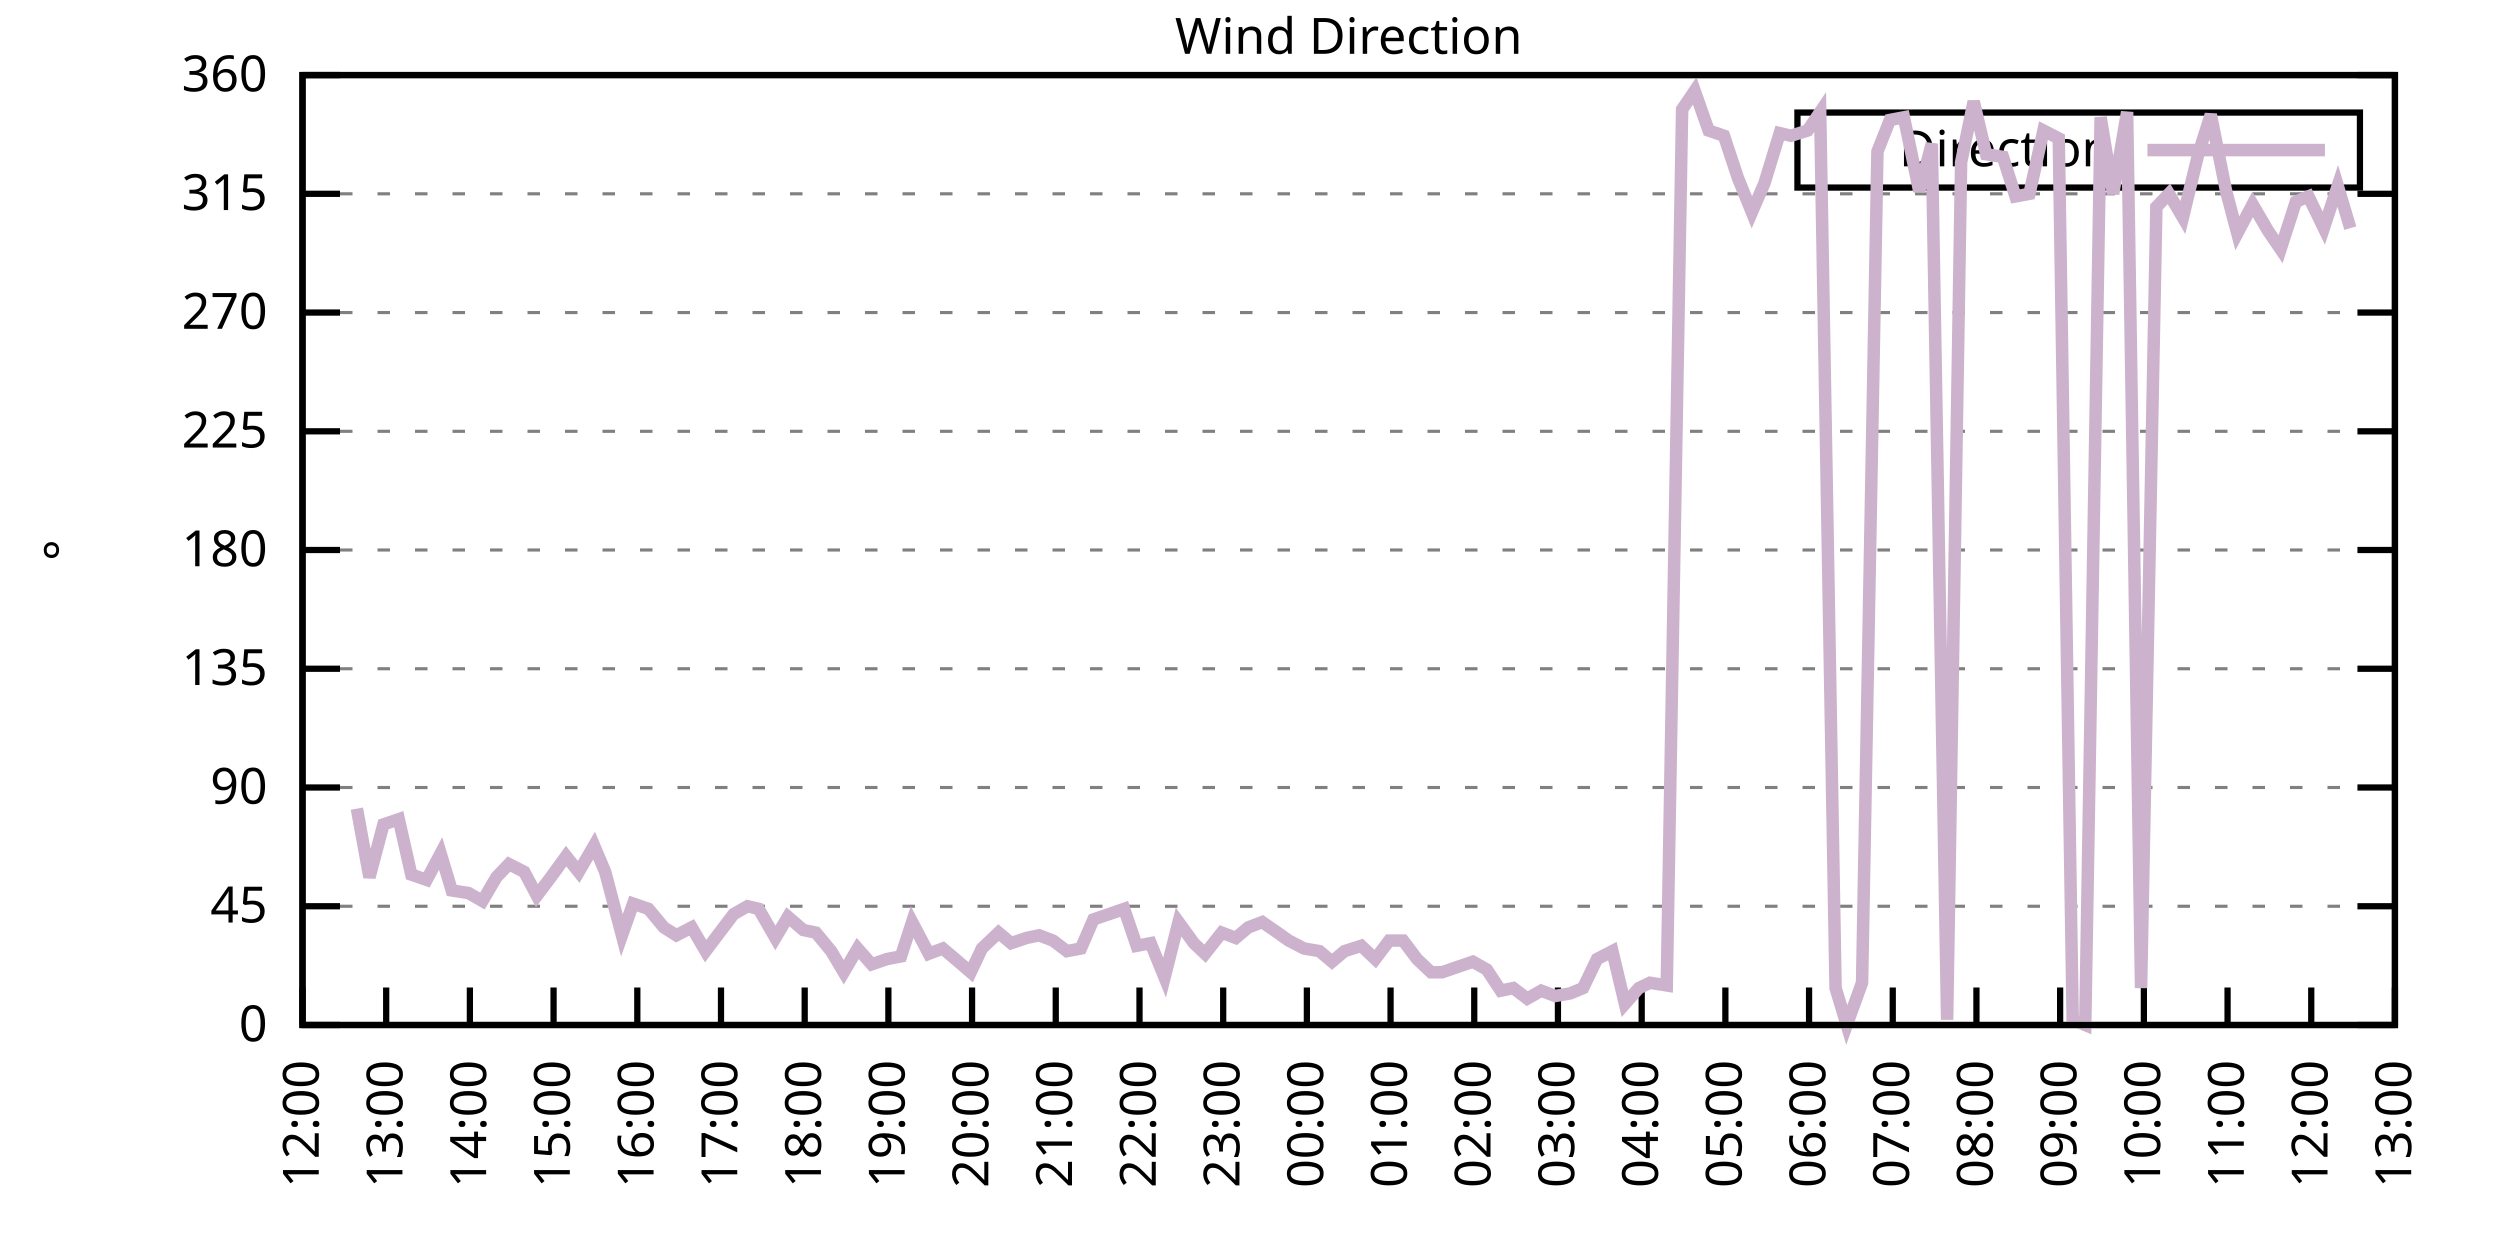
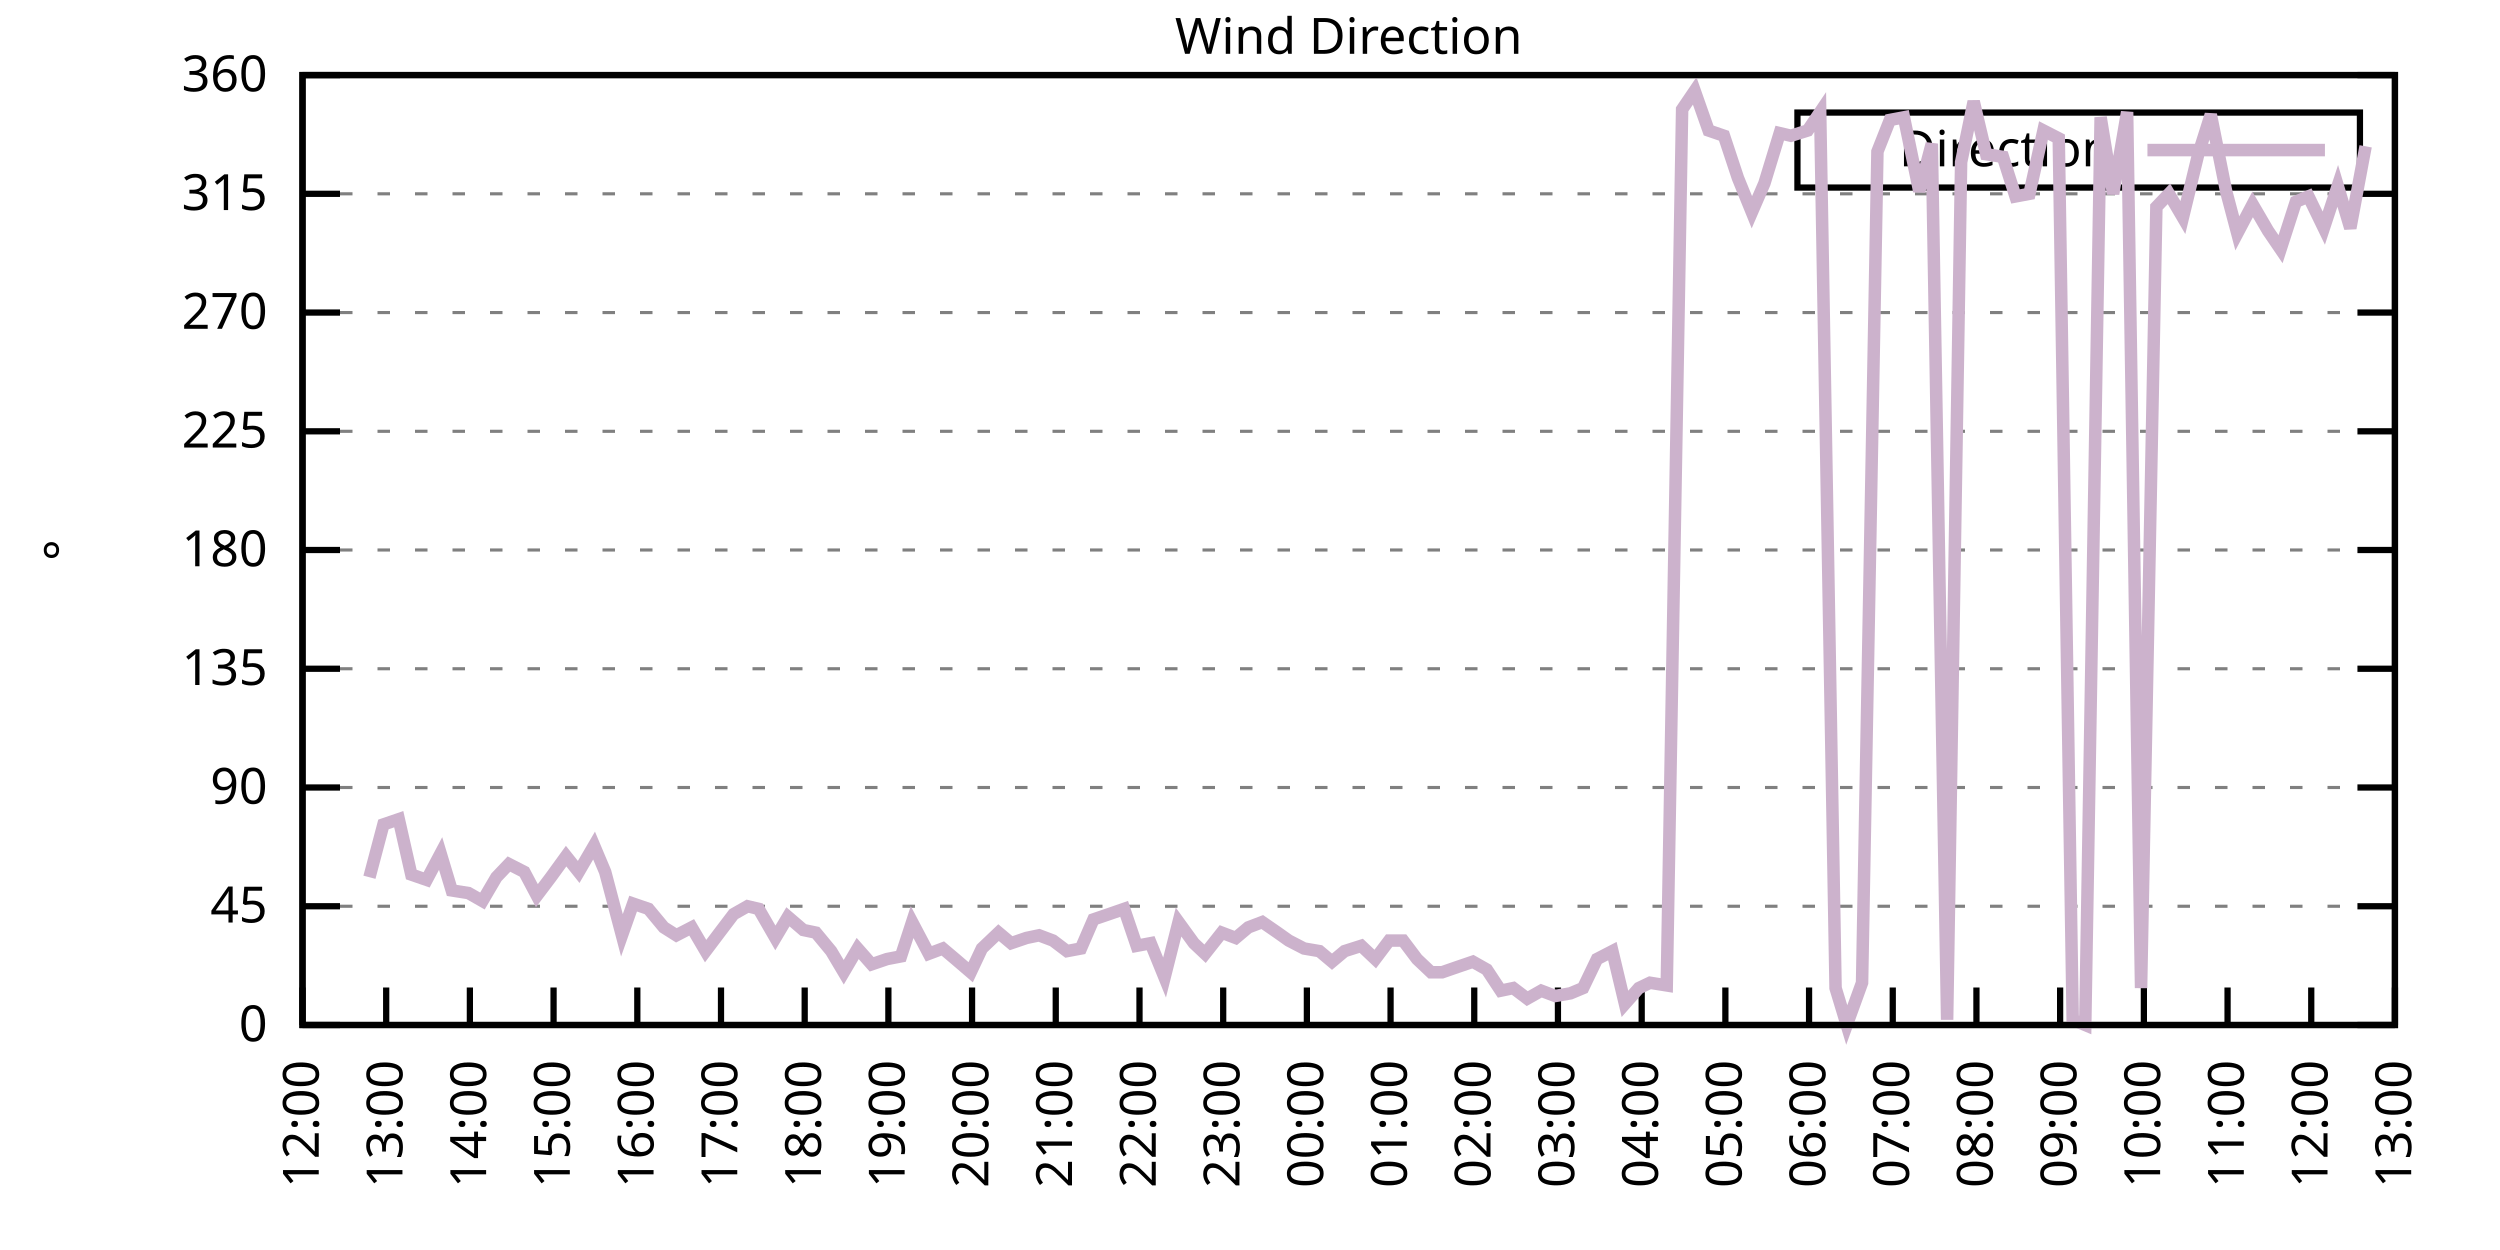
<svg xmlns="http://www.w3.org/2000/svg" xmlns:xlink="http://www.w3.org/1999/xlink" width="400" height="200" viewBox="0 0 400 200">
  <g id="gnuplot_canvas">
    <rect x="0" y="0" width="400" height="200" fill="none" />
    <defs>
      <circle id="gpDot" r="0.5" stroke-width="0.5" stroke="currentColor" />
      <path id="gpPt0" stroke-width="0.333" stroke="currentColor" d="M-1,0 h2 M0,-1 v2" />
      <path id="gpPt1" stroke-width="0.333" stroke="currentColor" d="M-1,-1 L1,1 M1,-1 L-1,1" />
      <path id="gpPt2" stroke-width="0.333" stroke="currentColor" d="M-1,0 L1,0 M0,-1 L0,1 M-1,-1 L1,1 M-1,1 L1,-1" />
      <rect id="gpPt3" stroke-width="0.333" stroke="currentColor" x="-1" y="-1" width="2" height="2" />
      <rect id="gpPt4" stroke-width="0.333" stroke="currentColor" fill="currentColor" x="-1" y="-1" width="2" height="2" />
      <circle id="gpPt5" stroke-width="0.333" stroke="currentColor" cx="0" cy="0" r="1" />
      <use xlink:href="#gpPt5" id="gpPt6" fill="currentColor" stroke="none" />
      <path id="gpPt7" stroke-width="0.333" stroke="currentColor" d="M0,-1.33 L-1.33,0.67 L1.33,0.67 z" />
      <use xlink:href="#gpPt7" id="gpPt8" fill="currentColor" stroke="none" />
      <use xlink:href="#gpPt7" id="gpPt9" stroke="currentColor" transform="rotate(180)" />
      <use xlink:href="#gpPt9" id="gpPt10" fill="currentColor" stroke="none" />
      <use xlink:href="#gpPt3" id="gpPt11" stroke="currentColor" transform="rotate(45)" />
      <use xlink:href="#gpPt11" id="gpPt12" fill="currentColor" stroke="none" />
      <path id="gpPt13" stroke-width="0.333" stroke="currentColor" d="M0,1.330 L1.265,0.411 L0.782,-1.067 L-0.782,-1.076 L-1.265,0.411 z" />
      <use xlink:href="#gpPt13" id="gpPt14" fill="currentColor" stroke="none" />
      <filter id="textbox" filterUnits="objectBoundingBox" x="0" y="0" height="1" width="1">
        <feFlood flood-color="white" flood-opacity="1" result="bgnd" />
        <feComposite in="SourceGraphic" in2="bgnd" operator="atop" />
      </filter>
      <filter id="greybox" filterUnits="objectBoundingBox" x="0" y="0" height="1" width="1">
        <feFlood flood-color="lightgrey" flood-opacity="1" result="grey" />
        <feComposite in="SourceGraphic" in2="grey" operator="atop" />
      </filter>
    </defs>
    <g fill="none" color="white" stroke="currentColor" stroke-width="1.00" stroke-linecap="butt" stroke-linejoin="miter">
</g>
    <g fill="none" color="black" stroke="currentColor" stroke-width="1.00" stroke-linecap="butt" stroke-linejoin="miter">
      <g stroke="none" shape-rendering="crispEdges">
        <polygon fill="rgb(255, 255, 255)" points="48.40,164.00 383.18,164.00 383.18,12.02 48.40,12.02 " />
      </g>
    </g>
    <g fill="none" color="black" stroke="currentColor" stroke-width="1.00" stroke-linecap="butt" stroke-linejoin="miter">
</g>
    <g fill="none" color="black" stroke="black" stroke-width="0.50" stroke-linecap="butt" stroke-linejoin="miter">
</g>
    <g fill="none" color="gray" stroke="currentColor" stroke-width="0.50" stroke-linecap="butt" stroke-linejoin="miter">
      <path stroke="gray" stroke-dasharray="2,4" class="gridline" d="M48.40,164.00 L383.19,164.00  " />
    </g>
    <g fill="none" color="gray" stroke="gray" stroke-width="1.00" stroke-linecap="butt" stroke-linejoin="miter">
</g>
    <g fill="none" color="black" stroke="currentColor" stroke-width="1.00" stroke-linecap="butt" stroke-linejoin="miter">
      <path stroke="black" d="M48.40,164.00 L54.40,164.00 M383.19,164.00 L377.19,164.00  " />
      <g transform="translate(42.80,166.60)" stroke="none" fill="black" font-family="Sans" font-size="8.00" text-anchor="end">
        <text>
          <tspan font-family="Sans"> 0</tspan>
        </text>
      </g>
    </g>
    <g fill="none" color="black" stroke="currentColor" stroke-width="1.00" stroke-linecap="butt" stroke-linejoin="miter">
</g>
    <g fill="none" color="black" stroke="black" stroke-width="0.50" stroke-linecap="butt" stroke-linejoin="miter">
</g>
    <g fill="none" color="gray" stroke="currentColor" stroke-width="0.50" stroke-linecap="butt" stroke-linejoin="miter">
      <path stroke="gray" stroke-dasharray="2,4" class="gridline" d="M48.40,145.00 L383.19,145.00  " />
    </g>
    <g fill="none" color="gray" stroke="gray" stroke-width="1.00" stroke-linecap="butt" stroke-linejoin="miter">
</g>
    <g fill="none" color="black" stroke="currentColor" stroke-width="1.00" stroke-linecap="butt" stroke-linejoin="miter">
      <path stroke="black" d="M48.40,145.00 L54.40,145.00 M383.19,145.00 L377.19,145.00  " />
      <g transform="translate(42.80,147.60)" stroke="none" fill="black" font-family="Sans" font-size="8.00" text-anchor="end">
        <text>
          <tspan font-family="Sans"> 45</tspan>
        </text>
      </g>
    </g>
    <g fill="none" color="black" stroke="currentColor" stroke-width="1.00" stroke-linecap="butt" stroke-linejoin="miter">
</g>
    <g fill="none" color="black" stroke="black" stroke-width="0.50" stroke-linecap="butt" stroke-linejoin="miter">
</g>
    <g fill="none" color="gray" stroke="currentColor" stroke-width="0.50" stroke-linecap="butt" stroke-linejoin="miter">
      <path stroke="gray" stroke-dasharray="2,4" class="gridline" d="M48.40,126.00 L383.19,126.00  " />
    </g>
    <g fill="none" color="gray" stroke="gray" stroke-width="1.00" stroke-linecap="butt" stroke-linejoin="miter">
</g>
    <g fill="none" color="black" stroke="currentColor" stroke-width="1.00" stroke-linecap="butt" stroke-linejoin="miter">
      <path stroke="black" d="M48.40,126.00 L54.40,126.00 M383.19,126.00 L377.19,126.00  " />
      <g transform="translate(42.80,128.60)" stroke="none" fill="black" font-family="Sans" font-size="8.00" text-anchor="end">
        <text>
          <tspan font-family="Sans"> 90</tspan>
        </text>
      </g>
    </g>
    <g fill="none" color="black" stroke="currentColor" stroke-width="1.00" stroke-linecap="butt" stroke-linejoin="miter">
</g>
    <g fill="none" color="black" stroke="black" stroke-width="0.50" stroke-linecap="butt" stroke-linejoin="miter">
</g>
    <g fill="none" color="gray" stroke="currentColor" stroke-width="0.50" stroke-linecap="butt" stroke-linejoin="miter">
      <path stroke="gray" stroke-dasharray="2,4" class="gridline" d="M48.40,107.00 L383.19,107.00  " />
    </g>
    <g fill="none" color="gray" stroke="gray" stroke-width="1.00" stroke-linecap="butt" stroke-linejoin="miter">
</g>
    <g fill="none" color="black" stroke="currentColor" stroke-width="1.00" stroke-linecap="butt" stroke-linejoin="miter">
      <path stroke="black" d="M48.40,107.00 L54.40,107.00 M383.19,107.00 L377.19,107.00  " />
      <g transform="translate(42.80,109.60)" stroke="none" fill="black" font-family="Sans" font-size="8.00" text-anchor="end">
        <text>
          <tspan font-family="Sans"> 135</tspan>
        </text>
      </g>
    </g>
    <g fill="none" color="black" stroke="currentColor" stroke-width="1.00" stroke-linecap="butt" stroke-linejoin="miter">
</g>
    <g fill="none" color="black" stroke="black" stroke-width="0.50" stroke-linecap="butt" stroke-linejoin="miter">
</g>
    <g fill="none" color="gray" stroke="currentColor" stroke-width="0.50" stroke-linecap="butt" stroke-linejoin="miter">
      <path stroke="gray" stroke-dasharray="2,4" class="gridline" d="M48.40,88.00 L383.19,88.00  " />
    </g>
    <g fill="none" color="gray" stroke="gray" stroke-width="1.00" stroke-linecap="butt" stroke-linejoin="miter">
</g>
    <g fill="none" color="black" stroke="currentColor" stroke-width="1.00" stroke-linecap="butt" stroke-linejoin="miter">
      <path stroke="black" d="M48.40,88.00 L54.40,88.00 M383.19,88.00 L377.19,88.00  " />
      <g transform="translate(42.80,90.60)" stroke="none" fill="black" font-family="Sans" font-size="8.00" text-anchor="end">
        <text>
          <tspan font-family="Sans"> 180</tspan>
        </text>
      </g>
    </g>
    <g fill="none" color="black" stroke="currentColor" stroke-width="1.00" stroke-linecap="butt" stroke-linejoin="miter">
</g>
    <g fill="none" color="black" stroke="black" stroke-width="0.50" stroke-linecap="butt" stroke-linejoin="miter">
</g>
    <g fill="none" color="gray" stroke="currentColor" stroke-width="0.50" stroke-linecap="butt" stroke-linejoin="miter">
      <path stroke="gray" stroke-dasharray="2,4" class="gridline" d="M48.40,69.01 L383.19,69.01  " />
    </g>
    <g fill="none" color="gray" stroke="gray" stroke-width="1.00" stroke-linecap="butt" stroke-linejoin="miter">
</g>
    <g fill="none" color="black" stroke="currentColor" stroke-width="1.00" stroke-linecap="butt" stroke-linejoin="miter">
      <path stroke="black" d="M48.40,69.01 L54.40,69.01 M383.19,69.01 L377.19,69.01  " />
      <g transform="translate(42.80,71.61)" stroke="none" fill="black" font-family="Sans" font-size="8.00" text-anchor="end">
        <text>
          <tspan font-family="Sans"> 225</tspan>
        </text>
      </g>
    </g>
    <g fill="none" color="black" stroke="currentColor" stroke-width="1.00" stroke-linecap="butt" stroke-linejoin="miter">
</g>
    <g fill="none" color="black" stroke="black" stroke-width="0.50" stroke-linecap="butt" stroke-linejoin="miter">
</g>
    <g fill="none" color="gray" stroke="currentColor" stroke-width="0.50" stroke-linecap="butt" stroke-linejoin="miter">
      <path stroke="gray" stroke-dasharray="2,4" class="gridline" d="M48.40,50.01 L383.19,50.01  " />
    </g>
    <g fill="none" color="gray" stroke="gray" stroke-width="1.00" stroke-linecap="butt" stroke-linejoin="miter">
</g>
    <g fill="none" color="black" stroke="currentColor" stroke-width="1.00" stroke-linecap="butt" stroke-linejoin="miter">
      <path stroke="black" d="M48.40,50.01 L54.40,50.01 M383.19,50.01 L377.19,50.01  " />
      <g transform="translate(42.80,52.61)" stroke="none" fill="black" font-family="Sans" font-size="8.00" text-anchor="end">
        <text>
          <tspan font-family="Sans"> 270</tspan>
        </text>
      </g>
    </g>
    <g fill="none" color="black" stroke="currentColor" stroke-width="1.00" stroke-linecap="butt" stroke-linejoin="miter">
</g>
    <g fill="none" color="black" stroke="black" stroke-width="0.50" stroke-linecap="butt" stroke-linejoin="miter">
</g>
    <g fill="none" color="gray" stroke="currentColor" stroke-width="0.50" stroke-linecap="butt" stroke-linejoin="miter">
      <path stroke="gray" stroke-dasharray="2,4" class="gridline" d="M48.40,31.01 L383.19,31.01  " />
    </g>
    <g fill="none" color="gray" stroke="gray" stroke-width="1.00" stroke-linecap="butt" stroke-linejoin="miter">
</g>
    <g fill="none" color="black" stroke="currentColor" stroke-width="1.00" stroke-linecap="butt" stroke-linejoin="miter">
      <path stroke="black" d="M48.40,31.01 L54.40,31.01 M383.19,31.01 L377.19,31.01  " />
      <g transform="translate(42.80,33.61)" stroke="none" fill="black" font-family="Sans" font-size="8.00" text-anchor="end">
        <text>
          <tspan font-family="Sans"> 315</tspan>
        </text>
      </g>
    </g>
    <g fill="none" color="black" stroke="currentColor" stroke-width="1.00" stroke-linecap="butt" stroke-linejoin="miter">
</g>
    <g fill="none" color="black" stroke="black" stroke-width="0.50" stroke-linecap="butt" stroke-linejoin="miter">
</g>
    <g fill="none" color="gray" stroke="currentColor" stroke-width="0.50" stroke-linecap="butt" stroke-linejoin="miter">
      <path stroke="gray" stroke-dasharray="2,4" class="gridline" d="M48.40,12.01 L383.19,12.01  " />
    </g>
    <g fill="none" color="gray" stroke="gray" stroke-width="1.00" stroke-linecap="butt" stroke-linejoin="miter">
</g>
    <g fill="none" color="black" stroke="currentColor" stroke-width="1.00" stroke-linecap="butt" stroke-linejoin="miter">
      <path stroke="black" d="M48.40,12.01 L54.40,12.01 M383.19,12.01 L377.19,12.01  " />
      <g transform="translate(42.80,14.61)" stroke="none" fill="black" font-family="Sans" font-size="8.00" text-anchor="end">
        <text>
          <tspan font-family="Sans"> 360</tspan>
        </text>
      </g>
    </g>
    <g fill="none" color="black" stroke="currentColor" stroke-width="1.00" stroke-linecap="butt" stroke-linejoin="miter">
      <path stroke="black" d="M48.40,164.00 L48.40,158.00  " />
      <g transform="translate(51.00,169.60) rotate(270.00)" stroke="none" fill="black" font-family="Sans" font-size="8.00" text-anchor="end">
        <text>
          <tspan font-family="Sans">12:00</tspan>
        </text>
      </g>
    </g>
    <g fill="none" color="black" stroke="currentColor" stroke-width="1.00" stroke-linecap="butt" stroke-linejoin="miter">
      <path stroke="black" d="M61.79,164.00 L61.79,158.00  " />
      <g transform="translate(64.39,169.60) rotate(270.00)" stroke="none" fill="black" font-family="Sans" font-size="8.00" text-anchor="end">
        <text>
          <tspan font-family="Sans">13:00</tspan>
        </text>
      </g>
    </g>
    <g fill="none" color="black" stroke="currentColor" stroke-width="1.00" stroke-linecap="butt" stroke-linejoin="miter">
      <path stroke="black" d="M75.18,164.00 L75.18,158.00  " />
      <g transform="translate(77.78,169.60) rotate(270.00)" stroke="none" fill="black" font-family="Sans" font-size="8.00" text-anchor="end">
        <text>
          <tspan font-family="Sans">14:00</tspan>
        </text>
      </g>
    </g>
    <g fill="none" color="black" stroke="currentColor" stroke-width="1.00" stroke-linecap="butt" stroke-linejoin="miter">
      <path stroke="black" d="M88.57,164.00 L88.57,158.00  " />
      <g transform="translate(91.17,169.60) rotate(270.00)" stroke="none" fill="black" font-family="Sans" font-size="8.00" text-anchor="end">
        <text>
          <tspan font-family="Sans">15:00</tspan>
        </text>
      </g>
    </g>
    <g fill="none" color="black" stroke="currentColor" stroke-width="1.00" stroke-linecap="butt" stroke-linejoin="miter">
      <path stroke="black" d="M101.97,164.00 L101.97,158.00  " />
      <g transform="translate(104.57,169.60) rotate(270.00)" stroke="none" fill="black" font-family="Sans" font-size="8.00" text-anchor="end">
        <text>
          <tspan font-family="Sans">16:00</tspan>
        </text>
      </g>
    </g>
    <g fill="none" color="black" stroke="currentColor" stroke-width="1.00" stroke-linecap="butt" stroke-linejoin="miter">
      <path stroke="black" d="M115.36,164.00 L115.36,158.00  " />
      <g transform="translate(117.96,169.60) rotate(270.00)" stroke="none" fill="black" font-family="Sans" font-size="8.00" text-anchor="end">
        <text>
          <tspan font-family="Sans">17:00</tspan>
        </text>
      </g>
    </g>
    <g fill="none" color="black" stroke="currentColor" stroke-width="1.00" stroke-linecap="butt" stroke-linejoin="miter">
      <path stroke="black" d="M128.75,164.00 L128.75,158.00  " />
      <g transform="translate(131.35,169.60) rotate(270.00)" stroke="none" fill="black" font-family="Sans" font-size="8.00" text-anchor="end">
        <text>
          <tspan font-family="Sans">18:00</tspan>
        </text>
      </g>
    </g>
    <g fill="none" color="black" stroke="currentColor" stroke-width="1.00" stroke-linecap="butt" stroke-linejoin="miter">
      <path stroke="black" d="M142.14,164.00 L142.14,158.00  " />
      <g transform="translate(144.74,169.60) rotate(270.00)" stroke="none" fill="black" font-family="Sans" font-size="8.00" text-anchor="end">
        <text>
          <tspan font-family="Sans">19:00</tspan>
        </text>
      </g>
    </g>
    <g fill="none" color="black" stroke="currentColor" stroke-width="1.00" stroke-linecap="butt" stroke-linejoin="miter">
      <path stroke="black" d="M155.53,164.00 L155.53,158.00  " />
      <g transform="translate(158.13,169.60) rotate(270.00)" stroke="none" fill="black" font-family="Sans" font-size="8.00" text-anchor="end">
        <text>
          <tspan font-family="Sans">20:00</tspan>
        </text>
      </g>
    </g>
    <g fill="none" color="black" stroke="currentColor" stroke-width="1.00" stroke-linecap="butt" stroke-linejoin="miter">
      <path stroke="black" d="M168.92,164.00 L168.92,158.00  " />
      <g transform="translate(171.52,169.60) rotate(270.00)" stroke="none" fill="black" font-family="Sans" font-size="8.00" text-anchor="end">
        <text>
          <tspan font-family="Sans">21:00</tspan>
        </text>
      </g>
    </g>
    <g fill="none" color="black" stroke="currentColor" stroke-width="1.00" stroke-linecap="butt" stroke-linejoin="miter">
      <path stroke="black" d="M182.32,164.00 L182.32,158.00  " />
      <g transform="translate(184.92,169.60) rotate(270.00)" stroke="none" fill="black" font-family="Sans" font-size="8.00" text-anchor="end">
        <text>
          <tspan font-family="Sans">22:00</tspan>
        </text>
      </g>
    </g>
    <g fill="none" color="black" stroke="currentColor" stroke-width="1.00" stroke-linecap="butt" stroke-linejoin="miter">
      <path stroke="black" d="M195.71,164.00 L195.71,158.00  " />
      <g transform="translate(198.31,169.60) rotate(270.00)" stroke="none" fill="black" font-family="Sans" font-size="8.00" text-anchor="end">
        <text>
          <tspan font-family="Sans">23:00</tspan>
        </text>
      </g>
    </g>
    <g fill="none" color="black" stroke="currentColor" stroke-width="1.00" stroke-linecap="butt" stroke-linejoin="miter">
      <path stroke="black" d="M209.10,164.00 L209.10,158.00  " />
      <g transform="translate(211.70,169.60) rotate(270.00)" stroke="none" fill="black" font-family="Sans" font-size="8.00" text-anchor="end">
        <text>
          <tspan font-family="Sans">00:00</tspan>
        </text>
      </g>
    </g>
    <g fill="none" color="black" stroke="currentColor" stroke-width="1.00" stroke-linecap="butt" stroke-linejoin="miter">
      <path stroke="black" d="M222.49,164.00 L222.49,158.00  " />
      <g transform="translate(225.09,169.60) rotate(270.00)" stroke="none" fill="black" font-family="Sans" font-size="8.00" text-anchor="end">
        <text>
          <tspan font-family="Sans">01:00</tspan>
        </text>
      </g>
    </g>
    <g fill="none" color="black" stroke="currentColor" stroke-width="1.00" stroke-linecap="butt" stroke-linejoin="miter">
      <path stroke="black" d="M235.88,164.00 L235.88,158.00  " />
      <g transform="translate(238.48,169.60) rotate(270.00)" stroke="none" fill="black" font-family="Sans" font-size="8.00" text-anchor="end">
        <text>
          <tspan font-family="Sans">02:00</tspan>
        </text>
      </g>
    </g>
    <g fill="none" color="black" stroke="currentColor" stroke-width="1.00" stroke-linecap="butt" stroke-linejoin="miter">
      <path stroke="black" d="M249.27,164.00 L249.27,158.00  " />
      <g transform="translate(251.87,169.60) rotate(270.00)" stroke="none" fill="black" font-family="Sans" font-size="8.00" text-anchor="end">
        <text>
          <tspan font-family="Sans">03:00</tspan>
        </text>
      </g>
    </g>
    <g fill="none" color="black" stroke="currentColor" stroke-width="1.00" stroke-linecap="butt" stroke-linejoin="miter">
      <path stroke="black" d="M262.67,164.00 L262.67,158.00  " />
      <g transform="translate(265.27,169.60) rotate(270.00)" stroke="none" fill="black" font-family="Sans" font-size="8.00" text-anchor="end">
        <text>
          <tspan font-family="Sans">04:00</tspan>
        </text>
      </g>
    </g>
    <g fill="none" color="black" stroke="currentColor" stroke-width="1.00" stroke-linecap="butt" stroke-linejoin="miter">
      <path stroke="black" d="M276.06,164.00 L276.06,158.00  " />
      <g transform="translate(278.66,169.60) rotate(270.00)" stroke="none" fill="black" font-family="Sans" font-size="8.00" text-anchor="end">
        <text>
          <tspan font-family="Sans">05:00</tspan>
        </text>
      </g>
    </g>
    <g fill="none" color="black" stroke="currentColor" stroke-width="1.00" stroke-linecap="butt" stroke-linejoin="miter">
      <path stroke="black" d="M289.45,164.00 L289.45,158.00  " />
      <g transform="translate(292.05,169.60) rotate(270.00)" stroke="none" fill="black" font-family="Sans" font-size="8.00" text-anchor="end">
        <text>
          <tspan font-family="Sans">06:00</tspan>
        </text>
      </g>
    </g>
    <g fill="none" color="black" stroke="currentColor" stroke-width="1.00" stroke-linecap="butt" stroke-linejoin="miter">
      <path stroke="black" d="M302.84,164.00 L302.84,158.00  " />
      <g transform="translate(305.44,169.60) rotate(270.00)" stroke="none" fill="black" font-family="Sans" font-size="8.00" text-anchor="end">
        <text>
          <tspan font-family="Sans">07:00</tspan>
        </text>
      </g>
    </g>
    <g fill="none" color="black" stroke="currentColor" stroke-width="1.00" stroke-linecap="butt" stroke-linejoin="miter">
      <path stroke="black" d="M316.23,164.00 L316.23,158.00  " />
      <g transform="translate(318.83,169.60) rotate(270.00)" stroke="none" fill="black" font-family="Sans" font-size="8.00" text-anchor="end">
        <text>
          <tspan font-family="Sans">08:00</tspan>
        </text>
      </g>
    </g>
    <g fill="none" color="black" stroke="currentColor" stroke-width="1.00" stroke-linecap="butt" stroke-linejoin="miter">
      <path stroke="black" d="M329.62,164.00 L329.62,158.00  " />
      <g transform="translate(332.22,169.60) rotate(270.00)" stroke="none" fill="black" font-family="Sans" font-size="8.00" text-anchor="end">
        <text>
          <tspan font-family="Sans">09:00</tspan>
        </text>
      </g>
    </g>
    <g fill="none" color="black" stroke="currentColor" stroke-width="1.00" stroke-linecap="butt" stroke-linejoin="miter">
      <path stroke="black" d="M343.02,164.00 L343.02,158.00  " />
      <g transform="translate(345.62,169.60) rotate(270.00)" stroke="none" fill="black" font-family="Sans" font-size="8.00" text-anchor="end">
        <text>
          <tspan font-family="Sans">10:00</tspan>
        </text>
      </g>
    </g>
    <g fill="none" color="black" stroke="currentColor" stroke-width="1.00" stroke-linecap="butt" stroke-linejoin="miter">
      <path stroke="black" d="M356.41,164.00 L356.41,158.00  " />
      <g transform="translate(359.01,169.60) rotate(270.00)" stroke="none" fill="black" font-family="Sans" font-size="8.00" text-anchor="end">
        <text>
          <tspan font-family="Sans">11:00</tspan>
        </text>
      </g>
    </g>
    <g fill="none" color="black" stroke="currentColor" stroke-width="1.00" stroke-linecap="butt" stroke-linejoin="miter">
      <path stroke="black" d="M369.80,164.00 L369.80,158.00  " />
      <g transform="translate(372.40,169.60) rotate(270.00)" stroke="none" fill="black" font-family="Sans" font-size="8.00" text-anchor="end">
        <text>
          <tspan font-family="Sans">12:00</tspan>
        </text>
      </g>
    </g>
    <g fill="none" color="black" stroke="currentColor" stroke-width="1.00" stroke-linecap="butt" stroke-linejoin="miter">
      <path stroke="black" d="M383.19,164.00 L383.19,158.00  " />
      <g transform="translate(385.79,169.60) rotate(270.00)" stroke="none" fill="black" font-family="Sans" font-size="8.00" text-anchor="end">
        <text>
          <tspan font-family="Sans">13:00</tspan>
        </text>
      </g>
    </g>
    <g fill="none" color="black" stroke="currentColor" stroke-width="1.00" stroke-linecap="butt" stroke-linejoin="miter">
</g>
    <g fill="none" color="black" stroke="currentColor" stroke-width="1.00" stroke-linecap="butt" stroke-linejoin="miter">
      <path stroke="black" d="M48.40,12.01 L48.40,164.00 L383.19,164.00 L383.19,12.01 L48.40,12.01 Z  " />
    </g>
    <g fill="none" color="black" stroke="currentColor" stroke-width="1.00" stroke-linecap="butt" stroke-linejoin="miter">
</g>
    <g fill="none" color="black" stroke="currentColor" stroke-width="1.00" stroke-linecap="butt" stroke-linejoin="miter">
      <path stroke="black" d="M287.59,30.01 L287.59,18.01 L377.59,18.01 L377.59,30.01 L287.59,30.01 Z  " />
    </g>
    <g id="Wind_direction_plot_1">
      <g fill="none" color="white" stroke="black" stroke-width="2.00" stroke-linecap="butt" stroke-linejoin="miter">
</g>
      <g fill="none" color="black" stroke="currentColor" stroke-width="2.00" stroke-linecap="butt" stroke-linejoin="miter">
        <g transform="translate(337.99,26.61)" stroke="none" fill="black" font-family="Sans" font-size="8.00" text-anchor="end">
          <text>
            <tspan font-family="Sans">Direction</tspan>
          </text>
        </g>
      </g>
      <g fill="none" color="black" stroke="currentColor" stroke-width="2.00" stroke-linecap="butt" stroke-linejoin="miter">
-         <path stroke="rgb(204, 178, 204)" d="M343.59,24.01 L371.99,24.01 M57.10,129.38 L59.11,140.36 L61.35,131.91 L63.80,131.07 L65.81,139.93 L68.26,140.78   L70.50,136.56 L72.28,142.47 L74.96,142.89 L77.19,144.16 L79.42,140.36 L81.43,138.25 L83.89,139.51 L85.90,143.31   L88.13,140.36 L90.58,136.98 L92.59,139.51 L95.05,135.29 L96.83,139.51 L99.51,149.65 L101.30,144.58 L103.75,145.42   L106.21,148.38 L108.22,149.65 L110.67,148.38 L112.90,152.18 L115.13,149.22 L117.37,146.27 L119.60,145.00 L121.38,145.42   L124.06,150.07 L126.07,146.69 L128.53,148.80 L130.54,149.22 L132.99,152.18 L135.00,155.56 L137.23,151.76 L139.46,154.29   L141.92,153.45 L144.15,153.02 L145.94,147.53 L148.61,152.60 L150.85,151.76 L152.85,153.45 L155.31,155.56 L157.10,151.76   L159.77,149.22 L161.78,150.91 L164.24,150.07 L166.25,149.65 L168.48,150.49 L170.71,152.18 L172.94,151.76 L174.95,147.11   L177.41,146.27 L179.86,145.42 L181.87,151.33 L184.10,150.91 L186.33,156.40 L188.57,147.53 L191.02,150.91 L192.81,152.60   L195.48,149.22 L197.72,150.07 L199.73,148.38 L201.96,147.53 L204.41,149.22 L206.20,150.49 L208.65,151.76 L211.11,152.18   L213.12,153.87 L215.13,152.18 L217.80,151.33 L220.04,153.45 L222.27,150.49 L224.50,150.49 L226.73,153.45 L228.96,155.56   L230.75,155.56 L233.20,154.71 L235.66,153.87 L237.89,155.13 L240.12,158.51 L242.13,158.09 L244.36,159.78 L246.60,158.51   L248.83,159.36 L251.28,158.93 L253.29,158.09 L255.52,153.45 L257.98,152.18 L259.99,160.62 L262.22,158.09 L264.00,157.24   L266.68,157.67 L269.14,17.50 L271.15,14.54 L273.38,20.88 L275.83,21.72 L278.07,28.48 L280.30,33.96 L282.31,29.32   L284.76,21.30 L286.55,21.72 L289.23,20.88 L291.23,17.92 L293.69,158.09 L295.48,164.00 L297.93,157.24 L300.39,24.25   L302.39,19.19 L304.63,18.77 L307.08,30.59 L309.09,22.99 L311.54,163.16 L313.78,25.94 L315.79,16.23 L317.79,24.68   L320.47,25.10 L322.48,31.43 L324.71,31.01 L326.95,20.88 L329.40,22.14 L331.63,163.16 L333.64,164.00 L336.10,18.77   L338.10,31.01 L340.34,17.92 L342.57,158.09 L345.02,33.12 L347.03,31.01 L349.26,34.81 L351.72,24.68 L353.73,18.34   L356.18,30.59 L357.97,37.34 L360.42,32.70 L362.88,36.92 L364.89,39.87 L367.34,32.28 L369.35,31.43 L371.81,36.50   L374.04,29.74 L376.05,36.50  " />
+         <path stroke="rgb(204, 178, 204)" d="M343.59,24.01 L371.99,24.01 M59.11,140.36 L61.35,131.91 L63.80,131.07 L65.81,139.93 L68.26,140.78 L70.50,136.56   L72.28,142.47 L74.96,142.89 L77.19,144.16 L79.42,140.36 L81.43,138.25 L83.89,139.51 L85.90,143.31 L88.13,140.36   L90.58,136.98 L92.59,139.51 L95.05,135.29 L96.83,139.51 L99.51,149.65 L101.30,144.58 L103.75,145.42 L106.21,148.38   L108.22,149.65 L110.67,148.38 L112.90,152.18 L115.13,149.22 L117.37,146.27 L119.60,145.00 L121.38,145.42 L124.06,150.07   L126.07,146.69 L128.53,148.80 L130.54,149.22 L132.99,152.18 L135.00,155.56 L137.23,151.76 L139.46,154.29 L141.92,153.45   L144.15,153.02 L145.94,147.53 L148.61,152.60 L150.85,151.76 L152.85,153.45 L155.31,155.56 L157.10,151.76 L159.77,149.22   L161.78,150.91 L164.24,150.07 L166.25,149.65 L168.48,150.49 L170.71,152.18 L172.94,151.76 L174.95,147.11 L177.41,146.27   L179.86,145.42 L181.87,151.33 L184.10,150.91 L186.33,156.40 L188.57,147.53 L191.02,150.91 L192.81,152.60 L195.48,149.22   L197.72,150.07 L199.73,148.38 L201.96,147.53 L204.41,149.22 L206.20,150.49 L208.65,151.76 L211.11,152.18 L213.12,153.87   L215.13,152.18 L217.80,151.33 L220.04,153.45 L222.27,150.49 L224.50,150.49 L226.73,153.45 L228.96,155.56 L230.75,155.56   L233.20,154.71 L235.66,153.87 L237.89,155.13 L240.12,158.51 L242.13,158.09 L244.36,159.78 L246.60,158.51 L248.83,159.36   L251.28,158.93 L253.29,158.09 L255.52,153.45 L257.98,152.18 L259.99,160.62 L262.22,158.09 L264.00,157.24 L266.68,157.67   L269.14,17.50 L271.15,14.54 L273.38,20.88 L275.83,21.72 L278.07,28.48 L280.30,33.96 L282.31,29.32 L284.76,21.30   L286.55,21.72 L289.23,20.88 L291.23,17.92 L293.69,158.09 L295.48,164.00 L297.93,157.24 L300.39,24.25 L302.39,19.19   L304.63,18.77 L307.08,30.59 L309.09,22.99 L311.54,163.16 L313.78,25.94 L315.79,16.23 L317.79,24.68 L320.47,25.10   L322.48,31.43 L324.71,31.01 L326.95,20.88 L329.40,22.14 L331.63,163.16 L333.64,164.00 L336.10,18.77 L338.10,31.01   L340.34,17.92 L342.57,158.09 L345.02,33.12 L347.03,31.01 L349.26,34.81 L351.72,24.68 L353.73,18.34 L356.18,30.59   L357.97,37.34 L360.42,32.70 L362.88,36.92 L364.89,39.87 L367.34,32.28 L369.35,31.43 L371.81,36.50 L374.04,29.74   L376.05,36.50 L378.50,23.41  " />
      </g>
    </g>
    <g fill="none" color="black" stroke="currentColor" stroke-width="2.00" stroke-linecap="butt" stroke-linejoin="miter">
</g>
    <g fill="none" color="black" stroke="black" stroke-width="1.00" stroke-linecap="butt" stroke-linejoin="miter">
</g>
    <g fill="none" color="black" stroke="currentColor" stroke-width="1.00" stroke-linecap="butt" stroke-linejoin="miter">
      <path stroke="black" d="M48.40,12.01 L48.40,164.00 L383.19,164.00 L383.19,12.01 L48.40,12.01 Z  " />
      <g transform="translate(12.80,88.01) rotate(270.00)" stroke="none" fill="black" font-family="Sans" font-size="8.00" text-anchor="middle">
        <text>
          <tspan font-family="Sans">°</tspan>
        </text>
      </g>
    </g>
    <g fill="none" color="black" stroke="currentColor" stroke-width="1.00" stroke-linecap="butt" stroke-linejoin="miter">
</g>
    <g fill="none" color="black" stroke="currentColor" stroke-width="1.00" stroke-linecap="butt" stroke-linejoin="miter">
      <g transform="translate(215.79,8.61)" stroke="none" fill="black" font-family="Sans" font-size="8.00" text-anchor="middle">
        <text>
          <tspan font-family="Sans">Wind Direction</tspan>
        </text>
      </g>
    </g>
    <g fill="none" color="black" stroke="currentColor" stroke-width="1.00" stroke-linecap="butt" stroke-linejoin="miter">
</g>
  </g>
</svg>
